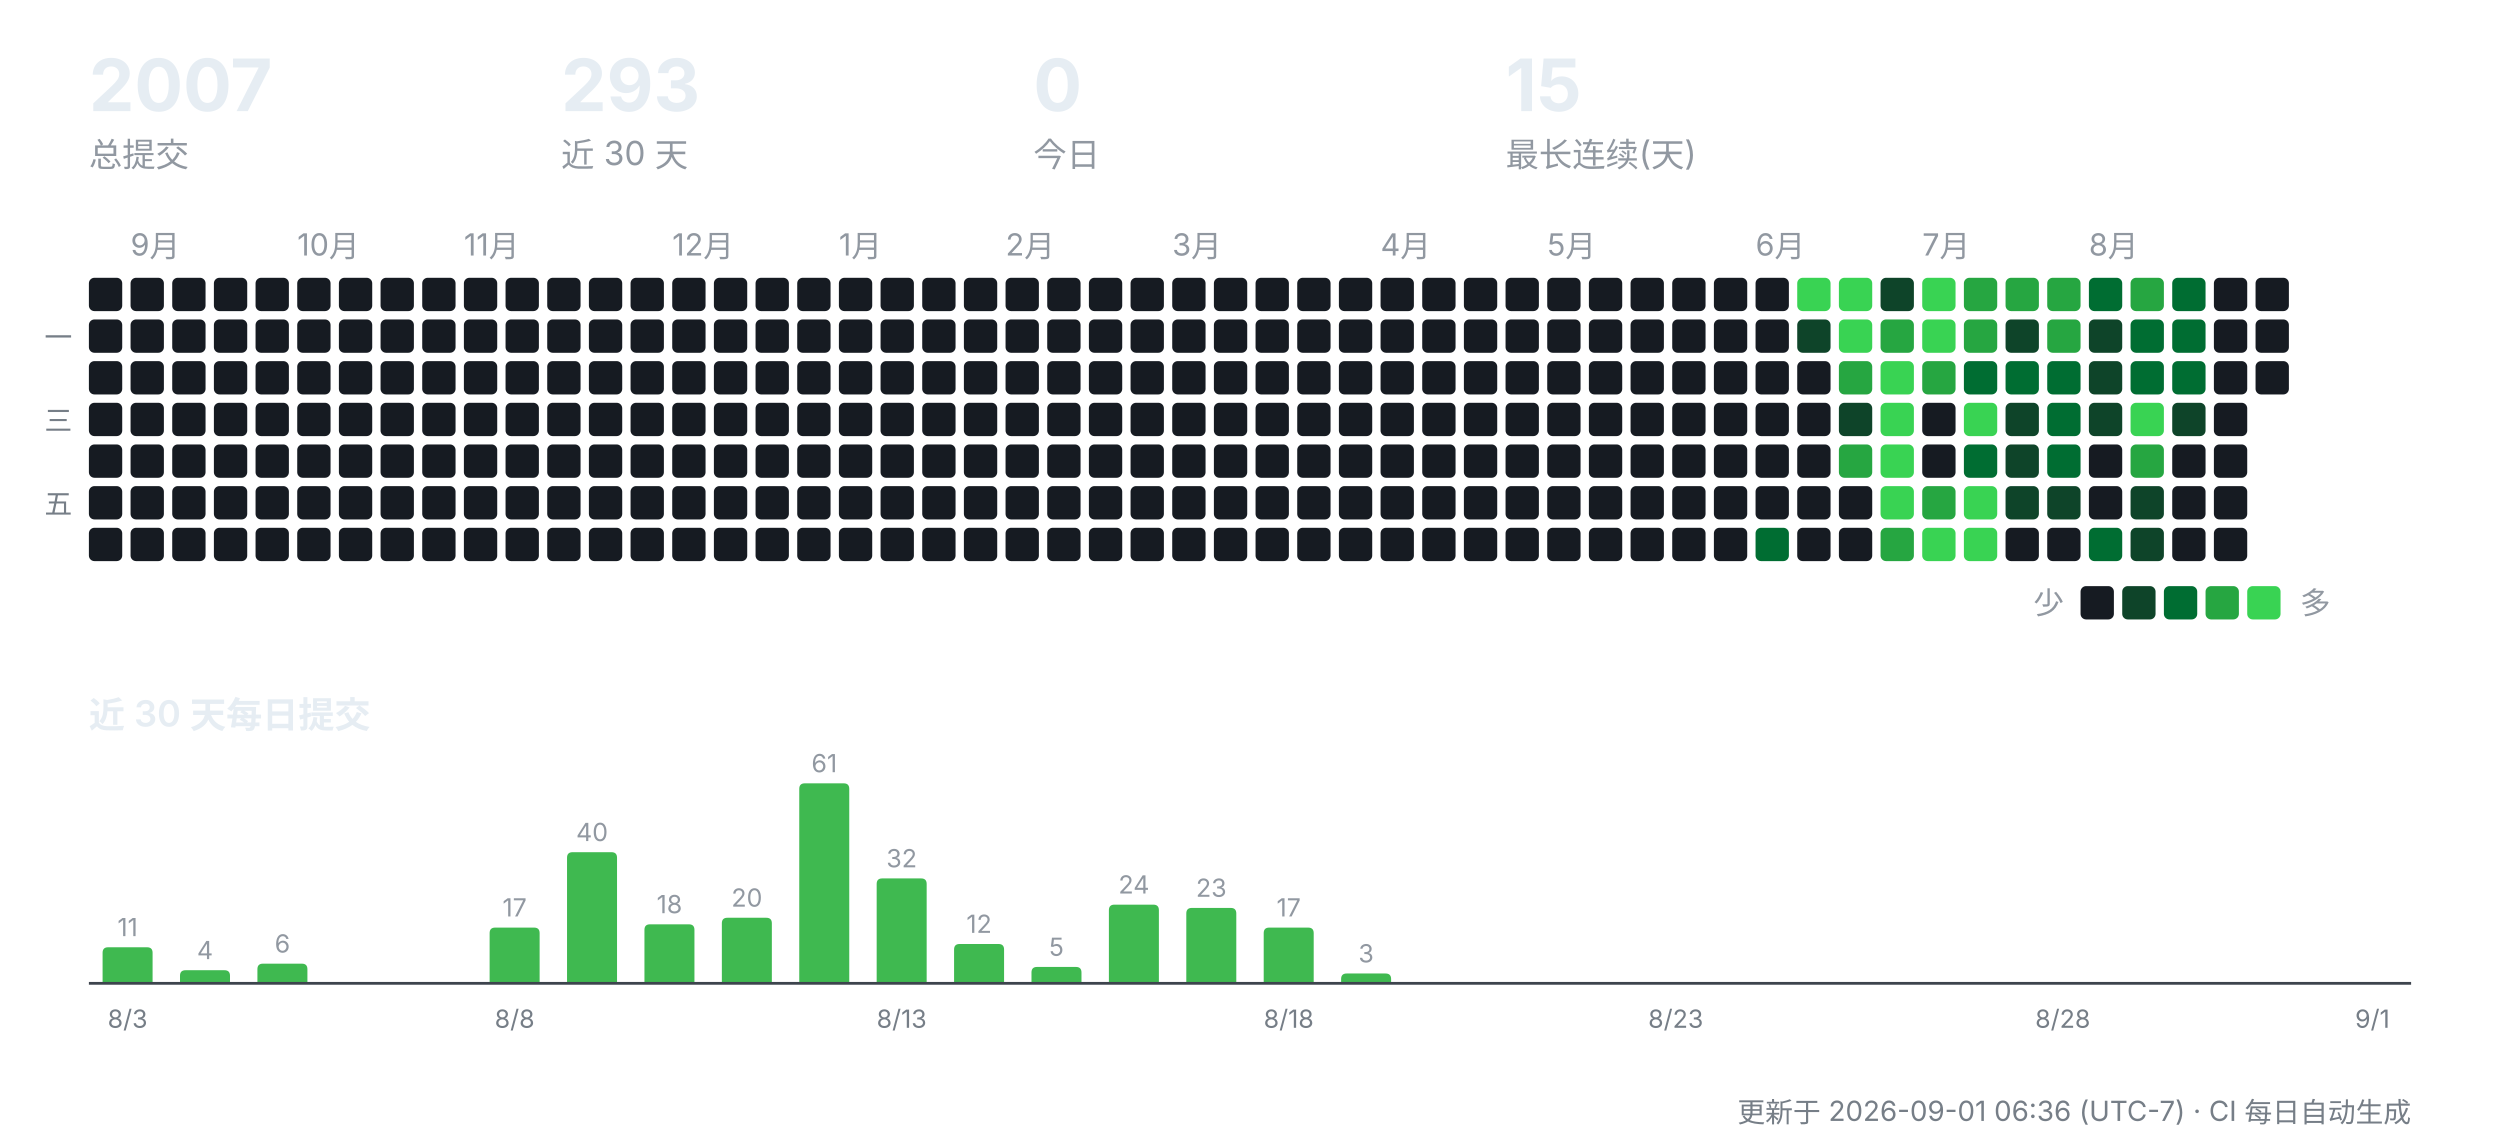
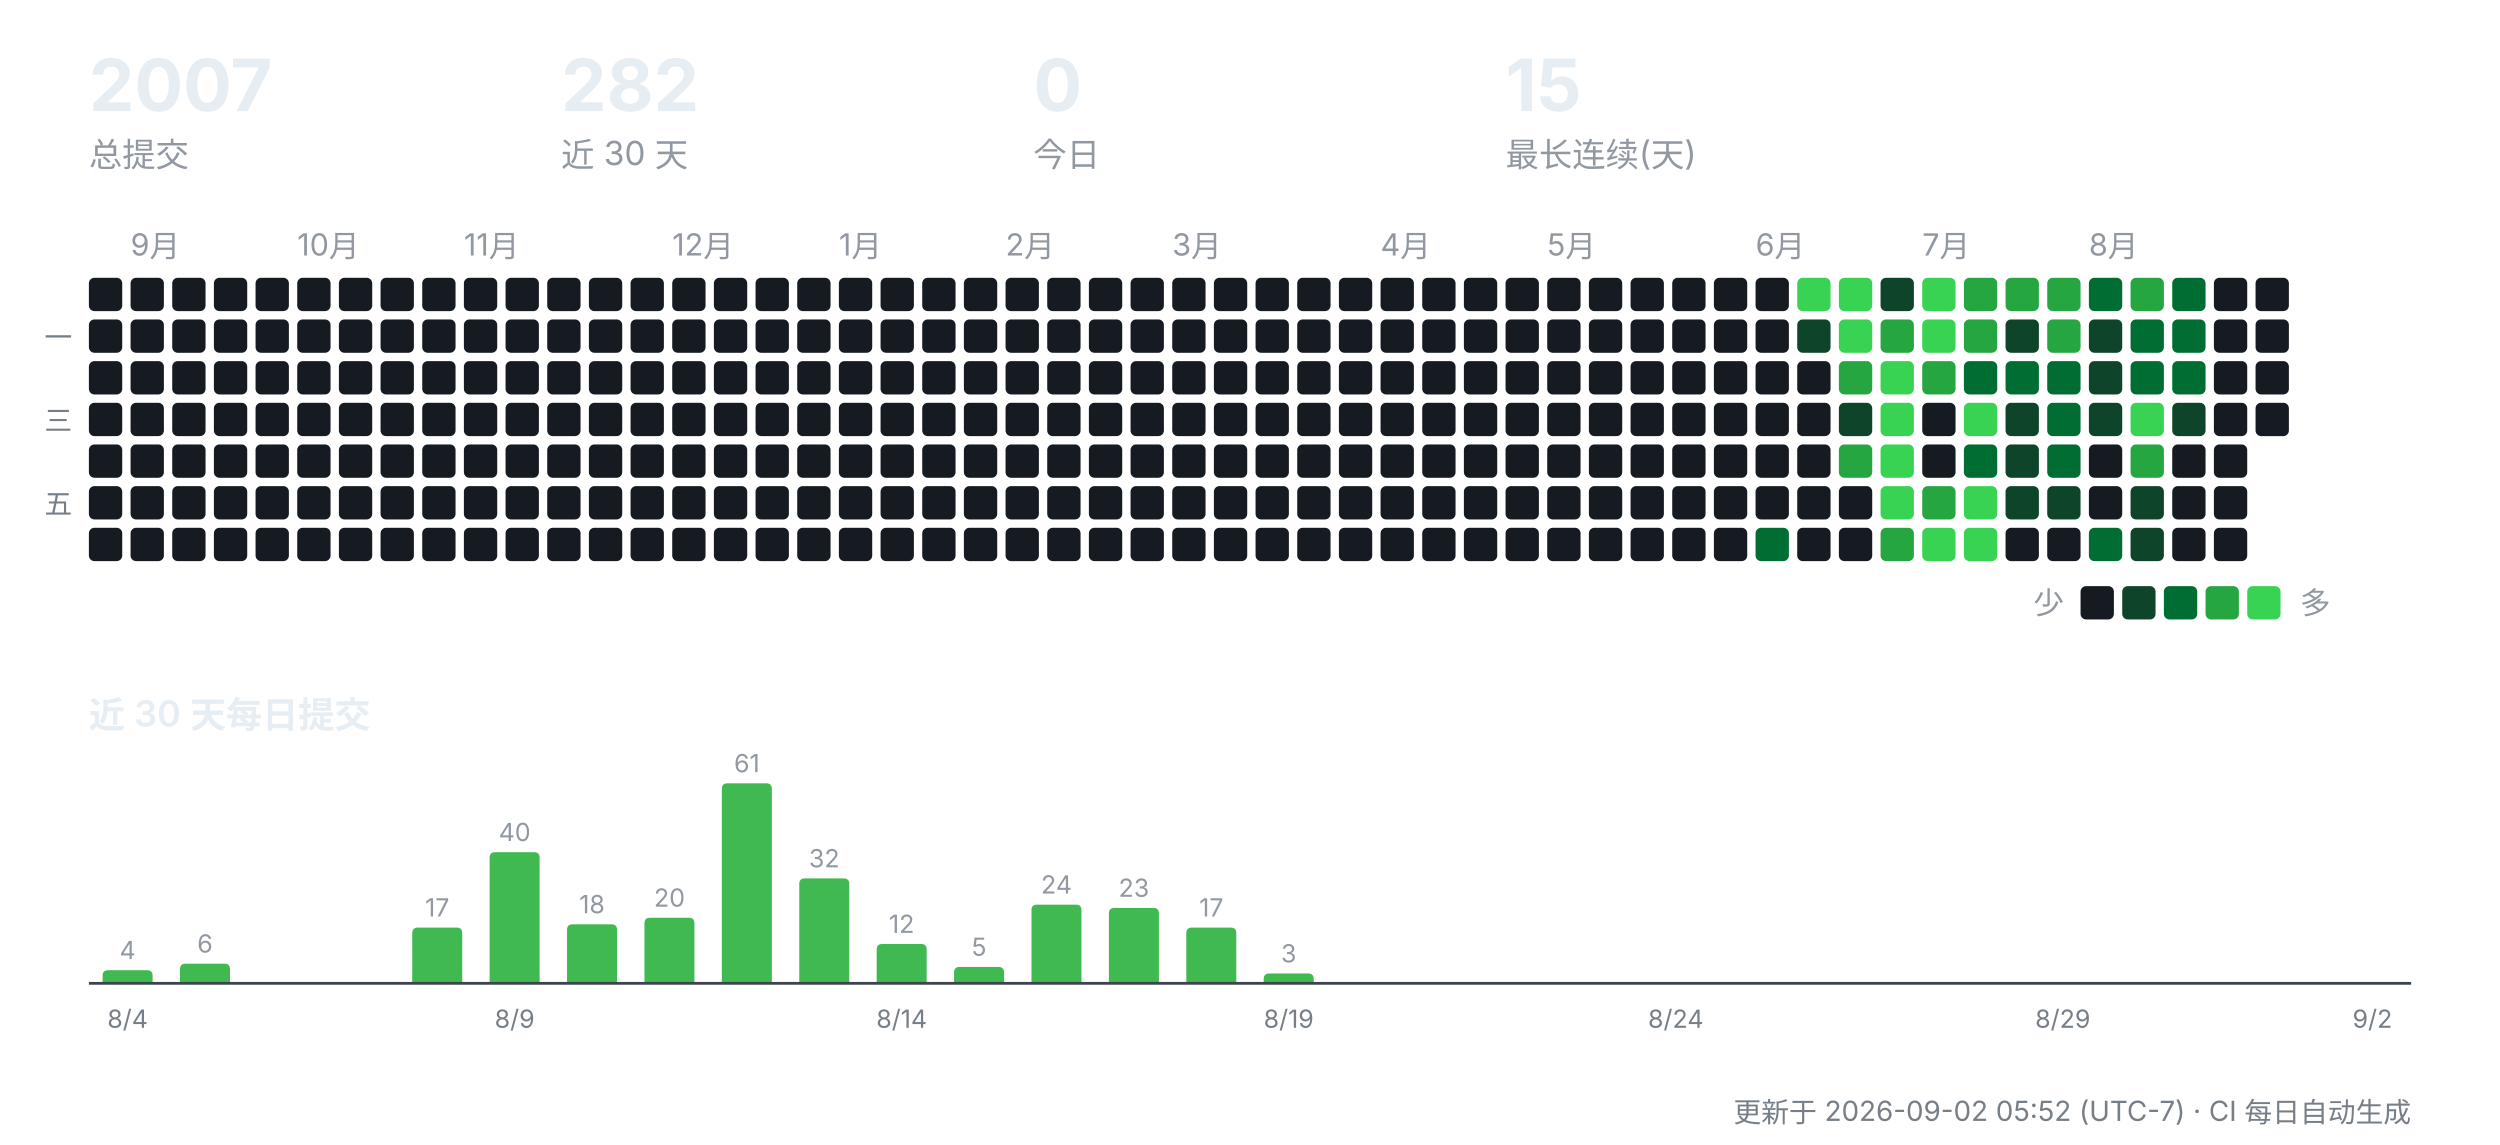
<svg xmlns="http://www.w3.org/2000/svg" width="900" height="412" viewBox="0 0 900 412" role="img" aria-label="CreatorOS 提交活动">
  <g font-family="-apple-system,'Segoe UI','PingFang SC','Hiragino Sans GB','Microsoft YaHei',sans-serif">
    <text x="32" y="40" font-size="26" font-weight="700" fill="#e6edf3">2007</text>
    <text x="32" y="60" font-size="12" fill="#9198a1">总提交</text>
-     <text x="202" y="40" font-size="26" font-weight="700" fill="#e6edf3">293</text>
+     <text x="202" y="40" font-size="26" font-weight="700" fill="#e6edf3">282</text>
    <text x="202" y="60" font-size="12" fill="#9198a1">近 30 天</text>
    <text x="372" y="40" font-size="26" font-weight="700" fill="#e6edf3">0</text>
    <text x="372" y="60" font-size="12" fill="#9198a1">今日</text>
    <text x="542" y="40" font-size="26" font-weight="700" fill="#e6edf3">15</text>
    <text x="542" y="60" font-size="12" fill="#9198a1">最长连续(天)</text>
    <rect x="32" y="100" width="12" height="12" rx="2" fill="#161b22" />
    <rect x="32" y="115" width="12" height="12" rx="2" fill="#161b22" />
    <rect x="32" y="130" width="12" height="12" rx="2" fill="#161b22" />
    <rect x="32" y="145" width="12" height="12" rx="2" fill="#161b22" />
    <rect x="32" y="160" width="12" height="12" rx="2" fill="#161b22" />
    <rect x="32" y="175" width="12" height="12" rx="2" fill="#161b22" />
    <rect x="32" y="190" width="12" height="12" rx="2" fill="#161b22" />
    <text x="47" y="92" font-size="11" fill="#9198a1">9月</text>
    <rect x="47" y="100" width="12" height="12" rx="2" fill="#161b22" />
    <rect x="47" y="115" width="12" height="12" rx="2" fill="#161b22" />
    <rect x="47" y="130" width="12" height="12" rx="2" fill="#161b22" />
    <rect x="47" y="145" width="12" height="12" rx="2" fill="#161b22" />
    <rect x="47" y="160" width="12" height="12" rx="2" fill="#161b22" />
    <rect x="47" y="175" width="12" height="12" rx="2" fill="#161b22" />
    <rect x="47" y="190" width="12" height="12" rx="2" fill="#161b22" />
    <rect x="62" y="100" width="12" height="12" rx="2" fill="#161b22" />
    <rect x="62" y="115" width="12" height="12" rx="2" fill="#161b22" />
    <rect x="62" y="130" width="12" height="12" rx="2" fill="#161b22" />
    <rect x="62" y="145" width="12" height="12" rx="2" fill="#161b22" />
    <rect x="62" y="160" width="12" height="12" rx="2" fill="#161b22" />
    <rect x="62" y="175" width="12" height="12" rx="2" fill="#161b22" />
    <rect x="62" y="190" width="12" height="12" rx="2" fill="#161b22" />
    <rect x="77" y="100" width="12" height="12" rx="2" fill="#161b22" />
    <rect x="77" y="115" width="12" height="12" rx="2" fill="#161b22" />
    <rect x="77" y="130" width="12" height="12" rx="2" fill="#161b22" />
    <rect x="77" y="145" width="12" height="12" rx="2" fill="#161b22" />
    <rect x="77" y="160" width="12" height="12" rx="2" fill="#161b22" />
    <rect x="77" y="175" width="12" height="12" rx="2" fill="#161b22" />
    <rect x="77" y="190" width="12" height="12" rx="2" fill="#161b22" />
    <rect x="92" y="100" width="12" height="12" rx="2" fill="#161b22" />
    <rect x="92" y="115" width="12" height="12" rx="2" fill="#161b22" />
    <rect x="92" y="130" width="12" height="12" rx="2" fill="#161b22" />
    <rect x="92" y="145" width="12" height="12" rx="2" fill="#161b22" />
    <rect x="92" y="160" width="12" height="12" rx="2" fill="#161b22" />
    <rect x="92" y="175" width="12" height="12" rx="2" fill="#161b22" />
    <rect x="92" y="190" width="12" height="12" rx="2" fill="#161b22" />
    <text x="107" y="92" font-size="11" fill="#9198a1">10月</text>
    <rect x="107" y="100" width="12" height="12" rx="2" fill="#161b22" />
    <rect x="107" y="115" width="12" height="12" rx="2" fill="#161b22" />
    <rect x="107" y="130" width="12" height="12" rx="2" fill="#161b22" />
    <rect x="107" y="145" width="12" height="12" rx="2" fill="#161b22" />
    <rect x="107" y="160" width="12" height="12" rx="2" fill="#161b22" />
    <rect x="107" y="175" width="12" height="12" rx="2" fill="#161b22" />
    <rect x="107" y="190" width="12" height="12" rx="2" fill="#161b22" />
    <rect x="122" y="100" width="12" height="12" rx="2" fill="#161b22" />
    <rect x="122" y="115" width="12" height="12" rx="2" fill="#161b22" />
    <rect x="122" y="130" width="12" height="12" rx="2" fill="#161b22" />
    <rect x="122" y="145" width="12" height="12" rx="2" fill="#161b22" />
    <rect x="122" y="160" width="12" height="12" rx="2" fill="#161b22" />
    <rect x="122" y="175" width="12" height="12" rx="2" fill="#161b22" />
    <rect x="122" y="190" width="12" height="12" rx="2" fill="#161b22" />
    <rect x="137" y="100" width="12" height="12" rx="2" fill="#161b22" />
    <rect x="137" y="115" width="12" height="12" rx="2" fill="#161b22" />
    <rect x="137" y="130" width="12" height="12" rx="2" fill="#161b22" />
    <rect x="137" y="145" width="12" height="12" rx="2" fill="#161b22" />
    <rect x="137" y="160" width="12" height="12" rx="2" fill="#161b22" />
    <rect x="137" y="175" width="12" height="12" rx="2" fill="#161b22" />
    <rect x="137" y="190" width="12" height="12" rx="2" fill="#161b22" />
    <rect x="152" y="100" width="12" height="12" rx="2" fill="#161b22" />
    <rect x="152" y="115" width="12" height="12" rx="2" fill="#161b22" />
    <rect x="152" y="130" width="12" height="12" rx="2" fill="#161b22" />
    <rect x="152" y="145" width="12" height="12" rx="2" fill="#161b22" />
    <rect x="152" y="160" width="12" height="12" rx="2" fill="#161b22" />
    <rect x="152" y="175" width="12" height="12" rx="2" fill="#161b22" />
    <rect x="152" y="190" width="12" height="12" rx="2" fill="#161b22" />
    <text x="167" y="92" font-size="11" fill="#9198a1">11月</text>
    <rect x="167" y="100" width="12" height="12" rx="2" fill="#161b22" />
    <rect x="167" y="115" width="12" height="12" rx="2" fill="#161b22" />
    <rect x="167" y="130" width="12" height="12" rx="2" fill="#161b22" />
    <rect x="167" y="145" width="12" height="12" rx="2" fill="#161b22" />
    <rect x="167" y="160" width="12" height="12" rx="2" fill="#161b22" />
    <rect x="167" y="175" width="12" height="12" rx="2" fill="#161b22" />
    <rect x="167" y="190" width="12" height="12" rx="2" fill="#161b22" />
    <rect x="182" y="100" width="12" height="12" rx="2" fill="#161b22" />
    <rect x="182" y="115" width="12" height="12" rx="2" fill="#161b22" />
    <rect x="182" y="130" width="12" height="12" rx="2" fill="#161b22" />
    <rect x="182" y="145" width="12" height="12" rx="2" fill="#161b22" />
    <rect x="182" y="160" width="12" height="12" rx="2" fill="#161b22" />
    <rect x="182" y="175" width="12" height="12" rx="2" fill="#161b22" />
    <rect x="182" y="190" width="12" height="12" rx="2" fill="#161b22" />
    <rect x="197" y="100" width="12" height="12" rx="2" fill="#161b22" />
    <rect x="197" y="115" width="12" height="12" rx="2" fill="#161b22" />
    <rect x="197" y="130" width="12" height="12" rx="2" fill="#161b22" />
    <rect x="197" y="145" width="12" height="12" rx="2" fill="#161b22" />
    <rect x="197" y="160" width="12" height="12" rx="2" fill="#161b22" />
    <rect x="197" y="175" width="12" height="12" rx="2" fill="#161b22" />
    <rect x="197" y="190" width="12" height="12" rx="2" fill="#161b22" />
    <rect x="212" y="100" width="12" height="12" rx="2" fill="#161b22" />
    <rect x="212" y="115" width="12" height="12" rx="2" fill="#161b22" />
    <rect x="212" y="130" width="12" height="12" rx="2" fill="#161b22" />
    <rect x="212" y="145" width="12" height="12" rx="2" fill="#161b22" />
    <rect x="212" y="160" width="12" height="12" rx="2" fill="#161b22" />
    <rect x="212" y="175" width="12" height="12" rx="2" fill="#161b22" />
    <rect x="212" y="190" width="12" height="12" rx="2" fill="#161b22" />
    <rect x="227" y="100" width="12" height="12" rx="2" fill="#161b22" />
    <rect x="227" y="115" width="12" height="12" rx="2" fill="#161b22" />
    <rect x="227" y="130" width="12" height="12" rx="2" fill="#161b22" />
    <rect x="227" y="145" width="12" height="12" rx="2" fill="#161b22" />
    <rect x="227" y="160" width="12" height="12" rx="2" fill="#161b22" />
    <rect x="227" y="175" width="12" height="12" rx="2" fill="#161b22" />
    <rect x="227" y="190" width="12" height="12" rx="2" fill="#161b22" />
    <text x="242" y="92" font-size="11" fill="#9198a1">12月</text>
    <rect x="242" y="100" width="12" height="12" rx="2" fill="#161b22" />
    <rect x="242" y="115" width="12" height="12" rx="2" fill="#161b22" />
    <rect x="242" y="130" width="12" height="12" rx="2" fill="#161b22" />
    <rect x="242" y="145" width="12" height="12" rx="2" fill="#161b22" />
    <rect x="242" y="160" width="12" height="12" rx="2" fill="#161b22" />
    <rect x="242" y="175" width="12" height="12" rx="2" fill="#161b22" />
    <rect x="242" y="190" width="12" height="12" rx="2" fill="#161b22" />
    <rect x="257" y="100" width="12" height="12" rx="2" fill="#161b22" />
    <rect x="257" y="115" width="12" height="12" rx="2" fill="#161b22" />
    <rect x="257" y="130" width="12" height="12" rx="2" fill="#161b22" />
    <rect x="257" y="145" width="12" height="12" rx="2" fill="#161b22" />
    <rect x="257" y="160" width="12" height="12" rx="2" fill="#161b22" />
    <rect x="257" y="175" width="12" height="12" rx="2" fill="#161b22" />
    <rect x="257" y="190" width="12" height="12" rx="2" fill="#161b22" />
    <rect x="272" y="100" width="12" height="12" rx="2" fill="#161b22" />
    <rect x="272" y="115" width="12" height="12" rx="2" fill="#161b22" />
    <rect x="272" y="130" width="12" height="12" rx="2" fill="#161b22" />
    <rect x="272" y="145" width="12" height="12" rx="2" fill="#161b22" />
    <rect x="272" y="160" width="12" height="12" rx="2" fill="#161b22" />
    <rect x="272" y="175" width="12" height="12" rx="2" fill="#161b22" />
    <rect x="272" y="190" width="12" height="12" rx="2" fill="#161b22" />
    <rect x="287" y="100" width="12" height="12" rx="2" fill="#161b22" />
    <rect x="287" y="115" width="12" height="12" rx="2" fill="#161b22" />
    <rect x="287" y="130" width="12" height="12" rx="2" fill="#161b22" />
    <rect x="287" y="145" width="12" height="12" rx="2" fill="#161b22" />
    <rect x="287" y="160" width="12" height="12" rx="2" fill="#161b22" />
    <rect x="287" y="175" width="12" height="12" rx="2" fill="#161b22" />
    <rect x="287" y="190" width="12" height="12" rx="2" fill="#161b22" />
    <text x="302" y="92" font-size="11" fill="#9198a1">1月</text>
    <rect x="302" y="100" width="12" height="12" rx="2" fill="#161b22" />
    <rect x="302" y="115" width="12" height="12" rx="2" fill="#161b22" />
    <rect x="302" y="130" width="12" height="12" rx="2" fill="#161b22" />
    <rect x="302" y="145" width="12" height="12" rx="2" fill="#161b22" />
    <rect x="302" y="160" width="12" height="12" rx="2" fill="#161b22" />
    <rect x="302" y="175" width="12" height="12" rx="2" fill="#161b22" />
    <rect x="302" y="190" width="12" height="12" rx="2" fill="#161b22" />
    <rect x="317" y="100" width="12" height="12" rx="2" fill="#161b22" />
    <rect x="317" y="115" width="12" height="12" rx="2" fill="#161b22" />
    <rect x="317" y="130" width="12" height="12" rx="2" fill="#161b22" />
    <rect x="317" y="145" width="12" height="12" rx="2" fill="#161b22" />
    <rect x="317" y="160" width="12" height="12" rx="2" fill="#161b22" />
    <rect x="317" y="175" width="12" height="12" rx="2" fill="#161b22" />
    <rect x="317" y="190" width="12" height="12" rx="2" fill="#161b22" />
    <rect x="332" y="100" width="12" height="12" rx="2" fill="#161b22" />
    <rect x="332" y="115" width="12" height="12" rx="2" fill="#161b22" />
    <rect x="332" y="130" width="12" height="12" rx="2" fill="#161b22" />
    <rect x="332" y="145" width="12" height="12" rx="2" fill="#161b22" />
    <rect x="332" y="160" width="12" height="12" rx="2" fill="#161b22" />
    <rect x="332" y="175" width="12" height="12" rx="2" fill="#161b22" />
    <rect x="332" y="190" width="12" height="12" rx="2" fill="#161b22" />
    <rect x="347" y="100" width="12" height="12" rx="2" fill="#161b22" />
    <rect x="347" y="115" width="12" height="12" rx="2" fill="#161b22" />
    <rect x="347" y="130" width="12" height="12" rx="2" fill="#161b22" />
    <rect x="347" y="145" width="12" height="12" rx="2" fill="#161b22" />
    <rect x="347" y="160" width="12" height="12" rx="2" fill="#161b22" />
    <rect x="347" y="175" width="12" height="12" rx="2" fill="#161b22" />
    <rect x="347" y="190" width="12" height="12" rx="2" fill="#161b22" />
    <text x="362" y="92" font-size="11" fill="#9198a1">2月</text>
    <rect x="362" y="100" width="12" height="12" rx="2" fill="#161b22" />
    <rect x="362" y="115" width="12" height="12" rx="2" fill="#161b22" />
    <rect x="362" y="130" width="12" height="12" rx="2" fill="#161b22" />
    <rect x="362" y="145" width="12" height="12" rx="2" fill="#161b22" />
    <rect x="362" y="160" width="12" height="12" rx="2" fill="#161b22" />
    <rect x="362" y="175" width="12" height="12" rx="2" fill="#161b22" />
    <rect x="362" y="190" width="12" height="12" rx="2" fill="#161b22" />
    <rect x="377" y="100" width="12" height="12" rx="2" fill="#161b22" />
    <rect x="377" y="115" width="12" height="12" rx="2" fill="#161b22" />
    <rect x="377" y="130" width="12" height="12" rx="2" fill="#161b22" />
    <rect x="377" y="145" width="12" height="12" rx="2" fill="#161b22" />
    <rect x="377" y="160" width="12" height="12" rx="2" fill="#161b22" />
    <rect x="377" y="175" width="12" height="12" rx="2" fill="#161b22" />
    <rect x="377" y="190" width="12" height="12" rx="2" fill="#161b22" />
    <rect x="392" y="100" width="12" height="12" rx="2" fill="#161b22" />
    <rect x="392" y="115" width="12" height="12" rx="2" fill="#161b22" />
    <rect x="392" y="130" width="12" height="12" rx="2" fill="#161b22" />
    <rect x="392" y="145" width="12" height="12" rx="2" fill="#161b22" />
    <rect x="392" y="160" width="12" height="12" rx="2" fill="#161b22" />
    <rect x="392" y="175" width="12" height="12" rx="2" fill="#161b22" />
    <rect x="392" y="190" width="12" height="12" rx="2" fill="#161b22" />
    <rect x="407" y="100" width="12" height="12" rx="2" fill="#161b22" />
    <rect x="407" y="115" width="12" height="12" rx="2" fill="#161b22" />
    <rect x="407" y="130" width="12" height="12" rx="2" fill="#161b22" />
    <rect x="407" y="145" width="12" height="12" rx="2" fill="#161b22" />
    <rect x="407" y="160" width="12" height="12" rx="2" fill="#161b22" />
    <rect x="407" y="175" width="12" height="12" rx="2" fill="#161b22" />
    <rect x="407" y="190" width="12" height="12" rx="2" fill="#161b22" />
    <text x="422" y="92" font-size="11" fill="#9198a1">3月</text>
    <rect x="422" y="100" width="12" height="12" rx="2" fill="#161b22" />
    <rect x="422" y="115" width="12" height="12" rx="2" fill="#161b22" />
    <rect x="422" y="130" width="12" height="12" rx="2" fill="#161b22" />
    <rect x="422" y="145" width="12" height="12" rx="2" fill="#161b22" />
    <rect x="422" y="160" width="12" height="12" rx="2" fill="#161b22" />
    <rect x="422" y="175" width="12" height="12" rx="2" fill="#161b22" />
    <rect x="422" y="190" width="12" height="12" rx="2" fill="#161b22" />
    <rect x="437" y="100" width="12" height="12" rx="2" fill="#161b22" />
    <rect x="437" y="115" width="12" height="12" rx="2" fill="#161b22" />
    <rect x="437" y="130" width="12" height="12" rx="2" fill="#161b22" />
    <rect x="437" y="145" width="12" height="12" rx="2" fill="#161b22" />
    <rect x="437" y="160" width="12" height="12" rx="2" fill="#161b22" />
    <rect x="437" y="175" width="12" height="12" rx="2" fill="#161b22" />
    <rect x="437" y="190" width="12" height="12" rx="2" fill="#161b22" />
    <rect x="452" y="100" width="12" height="12" rx="2" fill="#161b22" />
    <rect x="452" y="115" width="12" height="12" rx="2" fill="#161b22" />
    <rect x="452" y="130" width="12" height="12" rx="2" fill="#161b22" />
    <rect x="452" y="145" width="12" height="12" rx="2" fill="#161b22" />
    <rect x="452" y="160" width="12" height="12" rx="2" fill="#161b22" />
    <rect x="452" y="175" width="12" height="12" rx="2" fill="#161b22" />
    <rect x="452" y="190" width="12" height="12" rx="2" fill="#161b22" />
    <rect x="467" y="100" width="12" height="12" rx="2" fill="#161b22" />
    <rect x="467" y="115" width="12" height="12" rx="2" fill="#161b22" />
    <rect x="467" y="130" width="12" height="12" rx="2" fill="#161b22" />
    <rect x="467" y="145" width="12" height="12" rx="2" fill="#161b22" />
    <rect x="467" y="160" width="12" height="12" rx="2" fill="#161b22" />
    <rect x="467" y="175" width="12" height="12" rx="2" fill="#161b22" />
    <rect x="467" y="190" width="12" height="12" rx="2" fill="#161b22" />
    <rect x="482" y="100" width="12" height="12" rx="2" fill="#161b22" />
    <rect x="482" y="115" width="12" height="12" rx="2" fill="#161b22" />
    <rect x="482" y="130" width="12" height="12" rx="2" fill="#161b22" />
    <rect x="482" y="145" width="12" height="12" rx="2" fill="#161b22" />
    <rect x="482" y="160" width="12" height="12" rx="2" fill="#161b22" />
    <rect x="482" y="175" width="12" height="12" rx="2" fill="#161b22" />
    <rect x="482" y="190" width="12" height="12" rx="2" fill="#161b22" />
    <text x="497" y="92" font-size="11" fill="#9198a1">4月</text>
    <rect x="497" y="100" width="12" height="12" rx="2" fill="#161b22" />
    <rect x="497" y="115" width="12" height="12" rx="2" fill="#161b22" />
    <rect x="497" y="130" width="12" height="12" rx="2" fill="#161b22" />
    <rect x="497" y="145" width="12" height="12" rx="2" fill="#161b22" />
    <rect x="497" y="160" width="12" height="12" rx="2" fill="#161b22" />
    <rect x="497" y="175" width="12" height="12" rx="2" fill="#161b22" />
    <rect x="497" y="190" width="12" height="12" rx="2" fill="#161b22" />
    <rect x="512" y="100" width="12" height="12" rx="2" fill="#161b22" />
    <rect x="512" y="115" width="12" height="12" rx="2" fill="#161b22" />
    <rect x="512" y="130" width="12" height="12" rx="2" fill="#161b22" />
    <rect x="512" y="145" width="12" height="12" rx="2" fill="#161b22" />
    <rect x="512" y="160" width="12" height="12" rx="2" fill="#161b22" />
    <rect x="512" y="175" width="12" height="12" rx="2" fill="#161b22" />
    <rect x="512" y="190" width="12" height="12" rx="2" fill="#161b22" />
    <rect x="527" y="100" width="12" height="12" rx="2" fill="#161b22" />
    <rect x="527" y="115" width="12" height="12" rx="2" fill="#161b22" />
    <rect x="527" y="130" width="12" height="12" rx="2" fill="#161b22" />
    <rect x="527" y="145" width="12" height="12" rx="2" fill="#161b22" />
    <rect x="527" y="160" width="12" height="12" rx="2" fill="#161b22" />
    <rect x="527" y="175" width="12" height="12" rx="2" fill="#161b22" />
    <rect x="527" y="190" width="12" height="12" rx="2" fill="#161b22" />
    <rect x="542" y="100" width="12" height="12" rx="2" fill="#161b22" />
    <rect x="542" y="115" width="12" height="12" rx="2" fill="#161b22" />
    <rect x="542" y="130" width="12" height="12" rx="2" fill="#161b22" />
    <rect x="542" y="145" width="12" height="12" rx="2" fill="#161b22" />
    <rect x="542" y="160" width="12" height="12" rx="2" fill="#161b22" />
    <rect x="542" y="175" width="12" height="12" rx="2" fill="#161b22" />
    <rect x="542" y="190" width="12" height="12" rx="2" fill="#161b22" />
    <text x="557" y="92" font-size="11" fill="#9198a1">5月</text>
    <rect x="557" y="100" width="12" height="12" rx="2" fill="#161b22" />
    <rect x="557" y="115" width="12" height="12" rx="2" fill="#161b22" />
    <rect x="557" y="130" width="12" height="12" rx="2" fill="#161b22" />
    <rect x="557" y="145" width="12" height="12" rx="2" fill="#161b22" />
    <rect x="557" y="160" width="12" height="12" rx="2" fill="#161b22" />
    <rect x="557" y="175" width="12" height="12" rx="2" fill="#161b22" />
    <rect x="557" y="190" width="12" height="12" rx="2" fill="#161b22" />
    <rect x="572" y="100" width="12" height="12" rx="2" fill="#161b22" />
    <rect x="572" y="115" width="12" height="12" rx="2" fill="#161b22" />
    <rect x="572" y="130" width="12" height="12" rx="2" fill="#161b22" />
    <rect x="572" y="145" width="12" height="12" rx="2" fill="#161b22" />
    <rect x="572" y="160" width="12" height="12" rx="2" fill="#161b22" />
    <rect x="572" y="175" width="12" height="12" rx="2" fill="#161b22" />
    <rect x="572" y="190" width="12" height="12" rx="2" fill="#161b22" />
    <rect x="587" y="100" width="12" height="12" rx="2" fill="#161b22" />
    <rect x="587" y="115" width="12" height="12" rx="2" fill="#161b22" />
    <rect x="587" y="130" width="12" height="12" rx="2" fill="#161b22" />
    <rect x="587" y="145" width="12" height="12" rx="2" fill="#161b22" />
    <rect x="587" y="160" width="12" height="12" rx="2" fill="#161b22" />
    <rect x="587" y="175" width="12" height="12" rx="2" fill="#161b22" />
    <rect x="587" y="190" width="12" height="12" rx="2" fill="#161b22" />
    <rect x="602" y="100" width="12" height="12" rx="2" fill="#161b22" />
    <rect x="602" y="115" width="12" height="12" rx="2" fill="#161b22" />
    <rect x="602" y="130" width="12" height="12" rx="2" fill="#161b22" />
    <rect x="602" y="145" width="12" height="12" rx="2" fill="#161b22" />
    <rect x="602" y="160" width="12" height="12" rx="2" fill="#161b22" />
    <rect x="602" y="175" width="12" height="12" rx="2" fill="#161b22" />
    <rect x="602" y="190" width="12" height="12" rx="2" fill="#161b22" />
    <rect x="617" y="100" width="12" height="12" rx="2" fill="#161b22" />
    <rect x="617" y="115" width="12" height="12" rx="2" fill="#161b22" />
    <rect x="617" y="130" width="12" height="12" rx="2" fill="#161b22" />
    <rect x="617" y="145" width="12" height="12" rx="2" fill="#161b22" />
    <rect x="617" y="160" width="12" height="12" rx="2" fill="#161b22" />
    <rect x="617" y="175" width="12" height="12" rx="2" fill="#161b22" />
    <rect x="617" y="190" width="12" height="12" rx="2" fill="#161b22" />
    <text x="632" y="92" font-size="11" fill="#9198a1">6月</text>
    <rect x="632" y="100" width="12" height="12" rx="2" fill="#161b22" />
    <rect x="632" y="115" width="12" height="12" rx="2" fill="#161b22" />
    <rect x="632" y="130" width="12" height="12" rx="2" fill="#161b22" />
    <rect x="632" y="145" width="12" height="12" rx="2" fill="#161b22" />
    <rect x="632" y="160" width="12" height="12" rx="2" fill="#161b22" />
    <rect x="632" y="175" width="12" height="12" rx="2" fill="#161b22" />
    <rect x="632" y="190" width="12" height="12" rx="2" fill="#006d32" />
    <rect x="647" y="100" width="12" height="12" rx="2" fill="#39d353" />
    <rect x="647" y="115" width="12" height="12" rx="2" fill="#0e4429" />
    <rect x="647" y="130" width="12" height="12" rx="2" fill="#161b22" />
    <rect x="647" y="145" width="12" height="12" rx="2" fill="#161b22" />
    <rect x="647" y="160" width="12" height="12" rx="2" fill="#161b22" />
    <rect x="647" y="175" width="12" height="12" rx="2" fill="#161b22" />
    <rect x="647" y="190" width="12" height="12" rx="2" fill="#161b22" />
    <rect x="662" y="100" width="12" height="12" rx="2" fill="#39d353" />
    <rect x="662" y="115" width="12" height="12" rx="2" fill="#39d353" />
    <rect x="662" y="130" width="12" height="12" rx="2" fill="#26a641" />
    <rect x="662" y="145" width="12" height="12" rx="2" fill="#0e4429" />
    <rect x="662" y="160" width="12" height="12" rx="2" fill="#26a641" />
    <rect x="662" y="175" width="12" height="12" rx="2" fill="#161b22" />
    <rect x="662" y="190" width="12" height="12" rx="2" fill="#161b22" />
    <rect x="677" y="100" width="12" height="12" rx="2" fill="#0e4429" />
    <rect x="677" y="115" width="12" height="12" rx="2" fill="#26a641" />
    <rect x="677" y="130" width="12" height="12" rx="2" fill="#39d353" />
    <rect x="677" y="145" width="12" height="12" rx="2" fill="#39d353" />
    <rect x="677" y="160" width="12" height="12" rx="2" fill="#39d353" />
    <rect x="677" y="175" width="12" height="12" rx="2" fill="#39d353" />
    <rect x="677" y="190" width="12" height="12" rx="2" fill="#26a641" />
    <text x="692" y="92" font-size="11" fill="#9198a1">7月</text>
    <rect x="692" y="100" width="12" height="12" rx="2" fill="#39d353" />
    <rect x="692" y="115" width="12" height="12" rx="2" fill="#39d353" />
    <rect x="692" y="130" width="12" height="12" rx="2" fill="#26a641" />
    <rect x="692" y="145" width="12" height="12" rx="2" fill="#161b22" />
    <rect x="692" y="160" width="12" height="12" rx="2" fill="#161b22" />
    <rect x="692" y="175" width="12" height="12" rx="2" fill="#26a641" />
    <rect x="692" y="190" width="12" height="12" rx="2" fill="#39d353" />
    <rect x="707" y="100" width="12" height="12" rx="2" fill="#26a641" />
    <rect x="707" y="115" width="12" height="12" rx="2" fill="#26a641" />
    <rect x="707" y="130" width="12" height="12" rx="2" fill="#006d32" />
    <rect x="707" y="145" width="12" height="12" rx="2" fill="#39d353" />
    <rect x="707" y="160" width="12" height="12" rx="2" fill="#006d32" />
    <rect x="707" y="175" width="12" height="12" rx="2" fill="#39d353" />
    <rect x="707" y="190" width="12" height="12" rx="2" fill="#39d353" />
    <rect x="722" y="100" width="12" height="12" rx="2" fill="#26a641" />
    <rect x="722" y="115" width="12" height="12" rx="2" fill="#0e4429" />
    <rect x="722" y="130" width="12" height="12" rx="2" fill="#006d32" />
    <rect x="722" y="145" width="12" height="12" rx="2" fill="#0e4429" />
    <rect x="722" y="160" width="12" height="12" rx="2" fill="#0e4429" />
    <rect x="722" y="175" width="12" height="12" rx="2" fill="#0e4429" />
    <rect x="722" y="190" width="12" height="12" rx="2" fill="#161b22" />
    <rect x="737" y="100" width="12" height="12" rx="2" fill="#26a641" />
    <rect x="737" y="115" width="12" height="12" rx="2" fill="#26a641" />
    <rect x="737" y="130" width="12" height="12" rx="2" fill="#006d32" />
    <rect x="737" y="145" width="12" height="12" rx="2" fill="#006d32" />
    <rect x="737" y="160" width="12" height="12" rx="2" fill="#006d32" />
    <rect x="737" y="175" width="12" height="12" rx="2" fill="#0e4429" />
    <rect x="737" y="190" width="12" height="12" rx="2" fill="#161b22" />
    <text x="752" y="92" font-size="11" fill="#9198a1">8月</text>
    <rect x="752" y="100" width="12" height="12" rx="2" fill="#006d32" />
    <rect x="752" y="115" width="12" height="12" rx="2" fill="#0e4429" />
    <rect x="752" y="130" width="12" height="12" rx="2" fill="#0e4429" />
    <rect x="752" y="145" width="12" height="12" rx="2" fill="#0e4429" />
    <rect x="752" y="160" width="12" height="12" rx="2" fill="#161b22" />
    <rect x="752" y="175" width="12" height="12" rx="2" fill="#161b22" />
    <rect x="752" y="190" width="12" height="12" rx="2" fill="#006d32" />
    <rect x="767" y="100" width="12" height="12" rx="2" fill="#26a641" />
    <rect x="767" y="115" width="12" height="12" rx="2" fill="#006d32" />
    <rect x="767" y="130" width="12" height="12" rx="2" fill="#006d32" />
    <rect x="767" y="145" width="12" height="12" rx="2" fill="#39d353" />
    <rect x="767" y="160" width="12" height="12" rx="2" fill="#26a641" />
    <rect x="767" y="175" width="12" height="12" rx="2" fill="#0e4429" />
    <rect x="767" y="190" width="12" height="12" rx="2" fill="#0e4429" />
    <rect x="782" y="100" width="12" height="12" rx="2" fill="#006d32" />
    <rect x="782" y="115" width="12" height="12" rx="2" fill="#006d32" />
    <rect x="782" y="130" width="12" height="12" rx="2" fill="#006d32" />
    <rect x="782" y="145" width="12" height="12" rx="2" fill="#0e4429" />
    <rect x="782" y="160" width="12" height="12" rx="2" fill="#161b22" />
    <rect x="782" y="175" width="12" height="12" rx="2" fill="#161b22" />
    <rect x="782" y="190" width="12" height="12" rx="2" fill="#161b22" />
    <rect x="797" y="100" width="12" height="12" rx="2" fill="#161b22" />
    <rect x="797" y="115" width="12" height="12" rx="2" fill="#161b22" />
    <rect x="797" y="130" width="12" height="12" rx="2" fill="#161b22" />
    <rect x="797" y="145" width="12" height="12" rx="2" fill="#161b22" />
    <rect x="797" y="160" width="12" height="12" rx="2" fill="#161b22" />
    <rect x="797" y="175" width="12" height="12" rx="2" fill="#161b22" />
    <rect x="797" y="190" width="12" height="12" rx="2" fill="#161b22" />
    <rect x="812" y="100" width="12" height="12" rx="2" fill="#161b22" />
    <rect x="812" y="115" width="12" height="12" rx="2" fill="#161b22" />
    <rect x="812" y="130" width="12" height="12" rx="2" fill="#161b22" />
+     <rect x="812" y="145" width="12" height="12" rx="2" fill="#161b22" />
    <text x="26" y="125" font-size="10" fill="#767e87" text-anchor="end">一</text>
    <text x="26" y="155" font-size="10" fill="#767e87" text-anchor="end">三</text>
    <text x="26" y="185" font-size="10" fill="#767e87" text-anchor="end">五</text>
    <text x="743" y="221" font-size="11" fill="#9198a1" text-anchor="end">少</text>
    <rect x="749" y="211" width="12" height="12" rx="2" fill="#161b22" />
    <rect x="764" y="211" width="12" height="12" rx="2" fill="#0e4429" />
    <rect x="779" y="211" width="12" height="12" rx="2" fill="#006d32" />
    <rect x="794" y="211" width="12" height="12" rx="2" fill="#26a641" />
    <rect x="809" y="211" width="12" height="12" rx="2" fill="#39d353" />
    <text x="828" y="221" font-size="11" fill="#9198a1">多</text>
    <text x="32" y="262" font-size="13" font-weight="600" fill="#e6edf3">近 30 天每日提交</text>
-     <path d="M36.933 354 v-10.984 q0 -2 2 -2 h14 q2 0 2 2 v10.984 z" fill="#3fb950" />
-     <text x="45.933" y="337.016" font-size="9" fill="#9198a1" text-anchor="middle">11</text>
-     <text x="45.933" y="370" font-size="9" fill="#767e87" text-anchor="middle">8/3</text>
-     <path d="M64.8 354 v-2.721 q0 -2 2 -2 h14 q2 0 2 2 v2.721 z" fill="#3fb950" />
-     <text x="73.8" y="345.279" font-size="9" fill="#9198a1" text-anchor="middle">4</text>
-     <path d="M92.667 354 v-5.082 q0 -2 2 -2 h14 q2 0 2 2 v5.082 z" fill="#3fb950" />
-     <text x="101.667" y="342.918" font-size="9" fill="#9198a1" text-anchor="middle">6</text>
-     <path d="M176.267 354 v-18.066 q0 -2 2 -2 h14 q2 0 2 2 v18.066 z" fill="#3fb950" />
-     <text x="185.267" y="329.934" font-size="9" fill="#9198a1" text-anchor="middle">17</text>
-     <text x="185.267" y="370" font-size="9" fill="#767e87" text-anchor="middle">8/8</text>
-     <path d="M204.133 354 v-45.213 q0 -2 2 -2 h14 q2 0 2 2 v45.213 z" fill="#3fb950" />
-     <text x="213.133" y="302.787" font-size="9" fill="#9198a1" text-anchor="middle">40</text>
-     <path d="M232 354 v-19.246 q0 -2 2 -2 h14 q2 0 2 2 v19.246 z" fill="#3fb950" />
-     <text x="241" y="328.754" font-size="9" fill="#9198a1" text-anchor="middle">18</text>
-     <path d="M259.867 354 v-21.607 q0 -2 2 -2 h14 q2 0 2 2 v21.607 z" fill="#3fb950" />
-     <text x="268.867" y="326.393" font-size="9" fill="#9198a1" text-anchor="middle">20</text>
-     <path d="M287.733 354 v-70 q0 -2 2 -2 h14 q2 0 2 2 v70 z" fill="#3fb950" />
-     <text x="296.733" y="278" font-size="9" fill="#9198a1" text-anchor="middle">61</text>
-     <path d="M315.6 354 v-35.77 q0 -2 2 -2 h14 q2 0 2 2 v35.77 z" fill="#3fb950" />
-     <text x="324.6" y="312.23" font-size="9" fill="#9198a1" text-anchor="middle">32</text>
-     <text x="324.6" y="370" font-size="9" fill="#767e87" text-anchor="middle">8/13</text>
-     <path d="M343.467 354 v-12.164 q0 -2 2 -2 h14 q2 0 2 2 v12.164 z" fill="#3fb950" />
-     <text x="352.467" y="335.836" font-size="9" fill="#9198a1" text-anchor="middle">12</text>
-     <path d="M371.333 354 v-3.902 q0 -2 2 -2 h14 q2 0 2 2 v3.902 z" fill="#3fb950" />
-     <text x="380.333" y="344.098" font-size="9" fill="#9198a1" text-anchor="middle">5</text>
-     <path d="M399.2 354 v-26.328 q0 -2 2 -2 h14 q2 0 2 2 v26.328 z" fill="#3fb950" />
-     <text x="408.2" y="321.672" font-size="9" fill="#9198a1" text-anchor="middle">24</text>
-     <path d="M427.067 354 v-25.148 q0 -2 2 -2 h14 q2 0 2 2 v25.148 z" fill="#3fb950" />
-     <text x="436.067" y="322.852" font-size="9" fill="#9198a1" text-anchor="middle">23</text>
-     <path d="M454.933 354 v-18.066 q0 -2 2 -2 h14 q2 0 2 2 v18.066 z" fill="#3fb950" />
-     <text x="463.933" y="329.934" font-size="9" fill="#9198a1" text-anchor="middle">17</text>
-     <text x="463.933" y="370" font-size="9" fill="#767e87" text-anchor="middle">8/18</text>
-     <path d="M482.8 354 v-1.541 q0 -2 2 -2 h14 q2 0 2 2 v1.541 z" fill="#3fb950" />
-     <text x="491.8" y="346.459" font-size="9" fill="#9198a1" text-anchor="middle">3</text>
-     <text x="603.267" y="370" font-size="9" fill="#767e87" text-anchor="middle">8/23</text>
-     <text x="742.6" y="370" font-size="9" fill="#767e87" text-anchor="middle">8/28</text>
-     <text x="854.067" y="370" font-size="9" fill="#767e87" text-anchor="middle">9/1</text>
+     <path d="M36.933 354 v-2.721 q0 -2 2 -2 h14 q2 0 2 2 v2.721 z" fill="#3fb950" />
+     <text x="45.933" y="345.279" font-size="9" fill="#9198a1" text-anchor="middle">4</text>
+     <text x="45.933" y="370" font-size="9" fill="#767e87" text-anchor="middle">8/4</text>
+     <path d="M64.8 354 v-5.082 q0 -2 2 -2 h14 q2 0 2 2 v5.082 z" fill="#3fb950" />
+     <text x="73.8" y="342.918" font-size="9" fill="#9198a1" text-anchor="middle">6</text>
+     <path d="M148.4 354 v-18.066 q0 -2 2 -2 h14 q2 0 2 2 v18.066 z" fill="#3fb950" />
+     <text x="157.4" y="329.934" font-size="9" fill="#9198a1" text-anchor="middle">17</text>
+     <path d="M176.267 354 v-45.213 q0 -2 2 -2 h14 q2 0 2 2 v45.213 z" fill="#3fb950" />
+     <text x="185.267" y="302.787" font-size="9" fill="#9198a1" text-anchor="middle">40</text>
+     <text x="185.267" y="370" font-size="9" fill="#767e87" text-anchor="middle">8/9</text>
+     <path d="M204.133 354 v-19.246 q0 -2 2 -2 h14 q2 0 2 2 v19.246 z" fill="#3fb950" />
+     <text x="213.133" y="328.754" font-size="9" fill="#9198a1" text-anchor="middle">18</text>
+     <path d="M232 354 v-21.607 q0 -2 2 -2 h14 q2 0 2 2 v21.607 z" fill="#3fb950" />
+     <text x="241" y="326.393" font-size="9" fill="#9198a1" text-anchor="middle">20</text>
+     <path d="M259.867 354 v-70 q0 -2 2 -2 h14 q2 0 2 2 v70 z" fill="#3fb950" />
+     <text x="268.867" y="278" font-size="9" fill="#9198a1" text-anchor="middle">61</text>
+     <path d="M287.733 354 v-35.77 q0 -2 2 -2 h14 q2 0 2 2 v35.77 z" fill="#3fb950" />
+     <text x="296.733" y="312.23" font-size="9" fill="#9198a1" text-anchor="middle">32</text>
+     <path d="M315.6 354 v-12.164 q0 -2 2 -2 h14 q2 0 2 2 v12.164 z" fill="#3fb950" />
+     <text x="324.6" y="335.836" font-size="9" fill="#9198a1" text-anchor="middle">12</text>
+     <text x="324.6" y="370" font-size="9" fill="#767e87" text-anchor="middle">8/14</text>
+     <path d="M343.467 354 v-3.902 q0 -2 2 -2 h14 q2 0 2 2 v3.902 z" fill="#3fb950" />
+     <text x="352.467" y="344.098" font-size="9" fill="#9198a1" text-anchor="middle">5</text>
+     <path d="M371.333 354 v-26.328 q0 -2 2 -2 h14 q2 0 2 2 v26.328 z" fill="#3fb950" />
+     <text x="380.333" y="321.672" font-size="9" fill="#9198a1" text-anchor="middle">24</text>
+     <path d="M399.2 354 v-25.148 q0 -2 2 -2 h14 q2 0 2 2 v25.148 z" fill="#3fb950" />
+     <text x="408.2" y="322.852" font-size="9" fill="#9198a1" text-anchor="middle">23</text>
+     <path d="M427.067 354 v-18.066 q0 -2 2 -2 h14 q2 0 2 2 v18.066 z" fill="#3fb950" />
+     <text x="436.067" y="329.934" font-size="9" fill="#9198a1" text-anchor="middle">17</text>
+     <path d="M454.933 354 v-1.541 q0 -2 2 -2 h14 q2 0 2 2 v1.541 z" fill="#3fb950" />
+     <text x="463.933" y="346.459" font-size="9" fill="#9198a1" text-anchor="middle">3</text>
+     <text x="463.933" y="370" font-size="9" fill="#767e87" text-anchor="middle">8/19</text>
+     <text x="603.267" y="370" font-size="9" fill="#767e87" text-anchor="middle">8/24</text>
+     <text x="742.6" y="370" font-size="9" fill="#767e87" text-anchor="middle">8/29</text>
+     <text x="854.067" y="370" font-size="9" fill="#767e87" text-anchor="middle">9/2</text>
    <line x1="32" y1="354" x2="868" y2="354" stroke="#3d444d" stroke-width="1" />
-     <text x="868" y="404" font-size="10" fill="#767e87" text-anchor="end">更新于 2026-09-01 06:36 (UTC-7) · CI 每日自动生成</text>
+     <text x="868" y="404" font-size="10" fill="#767e87" text-anchor="end">更新于 2026-09-02 05:52 (UTC-7) · CI 每日自动生成</text>
  </g>
</svg>
